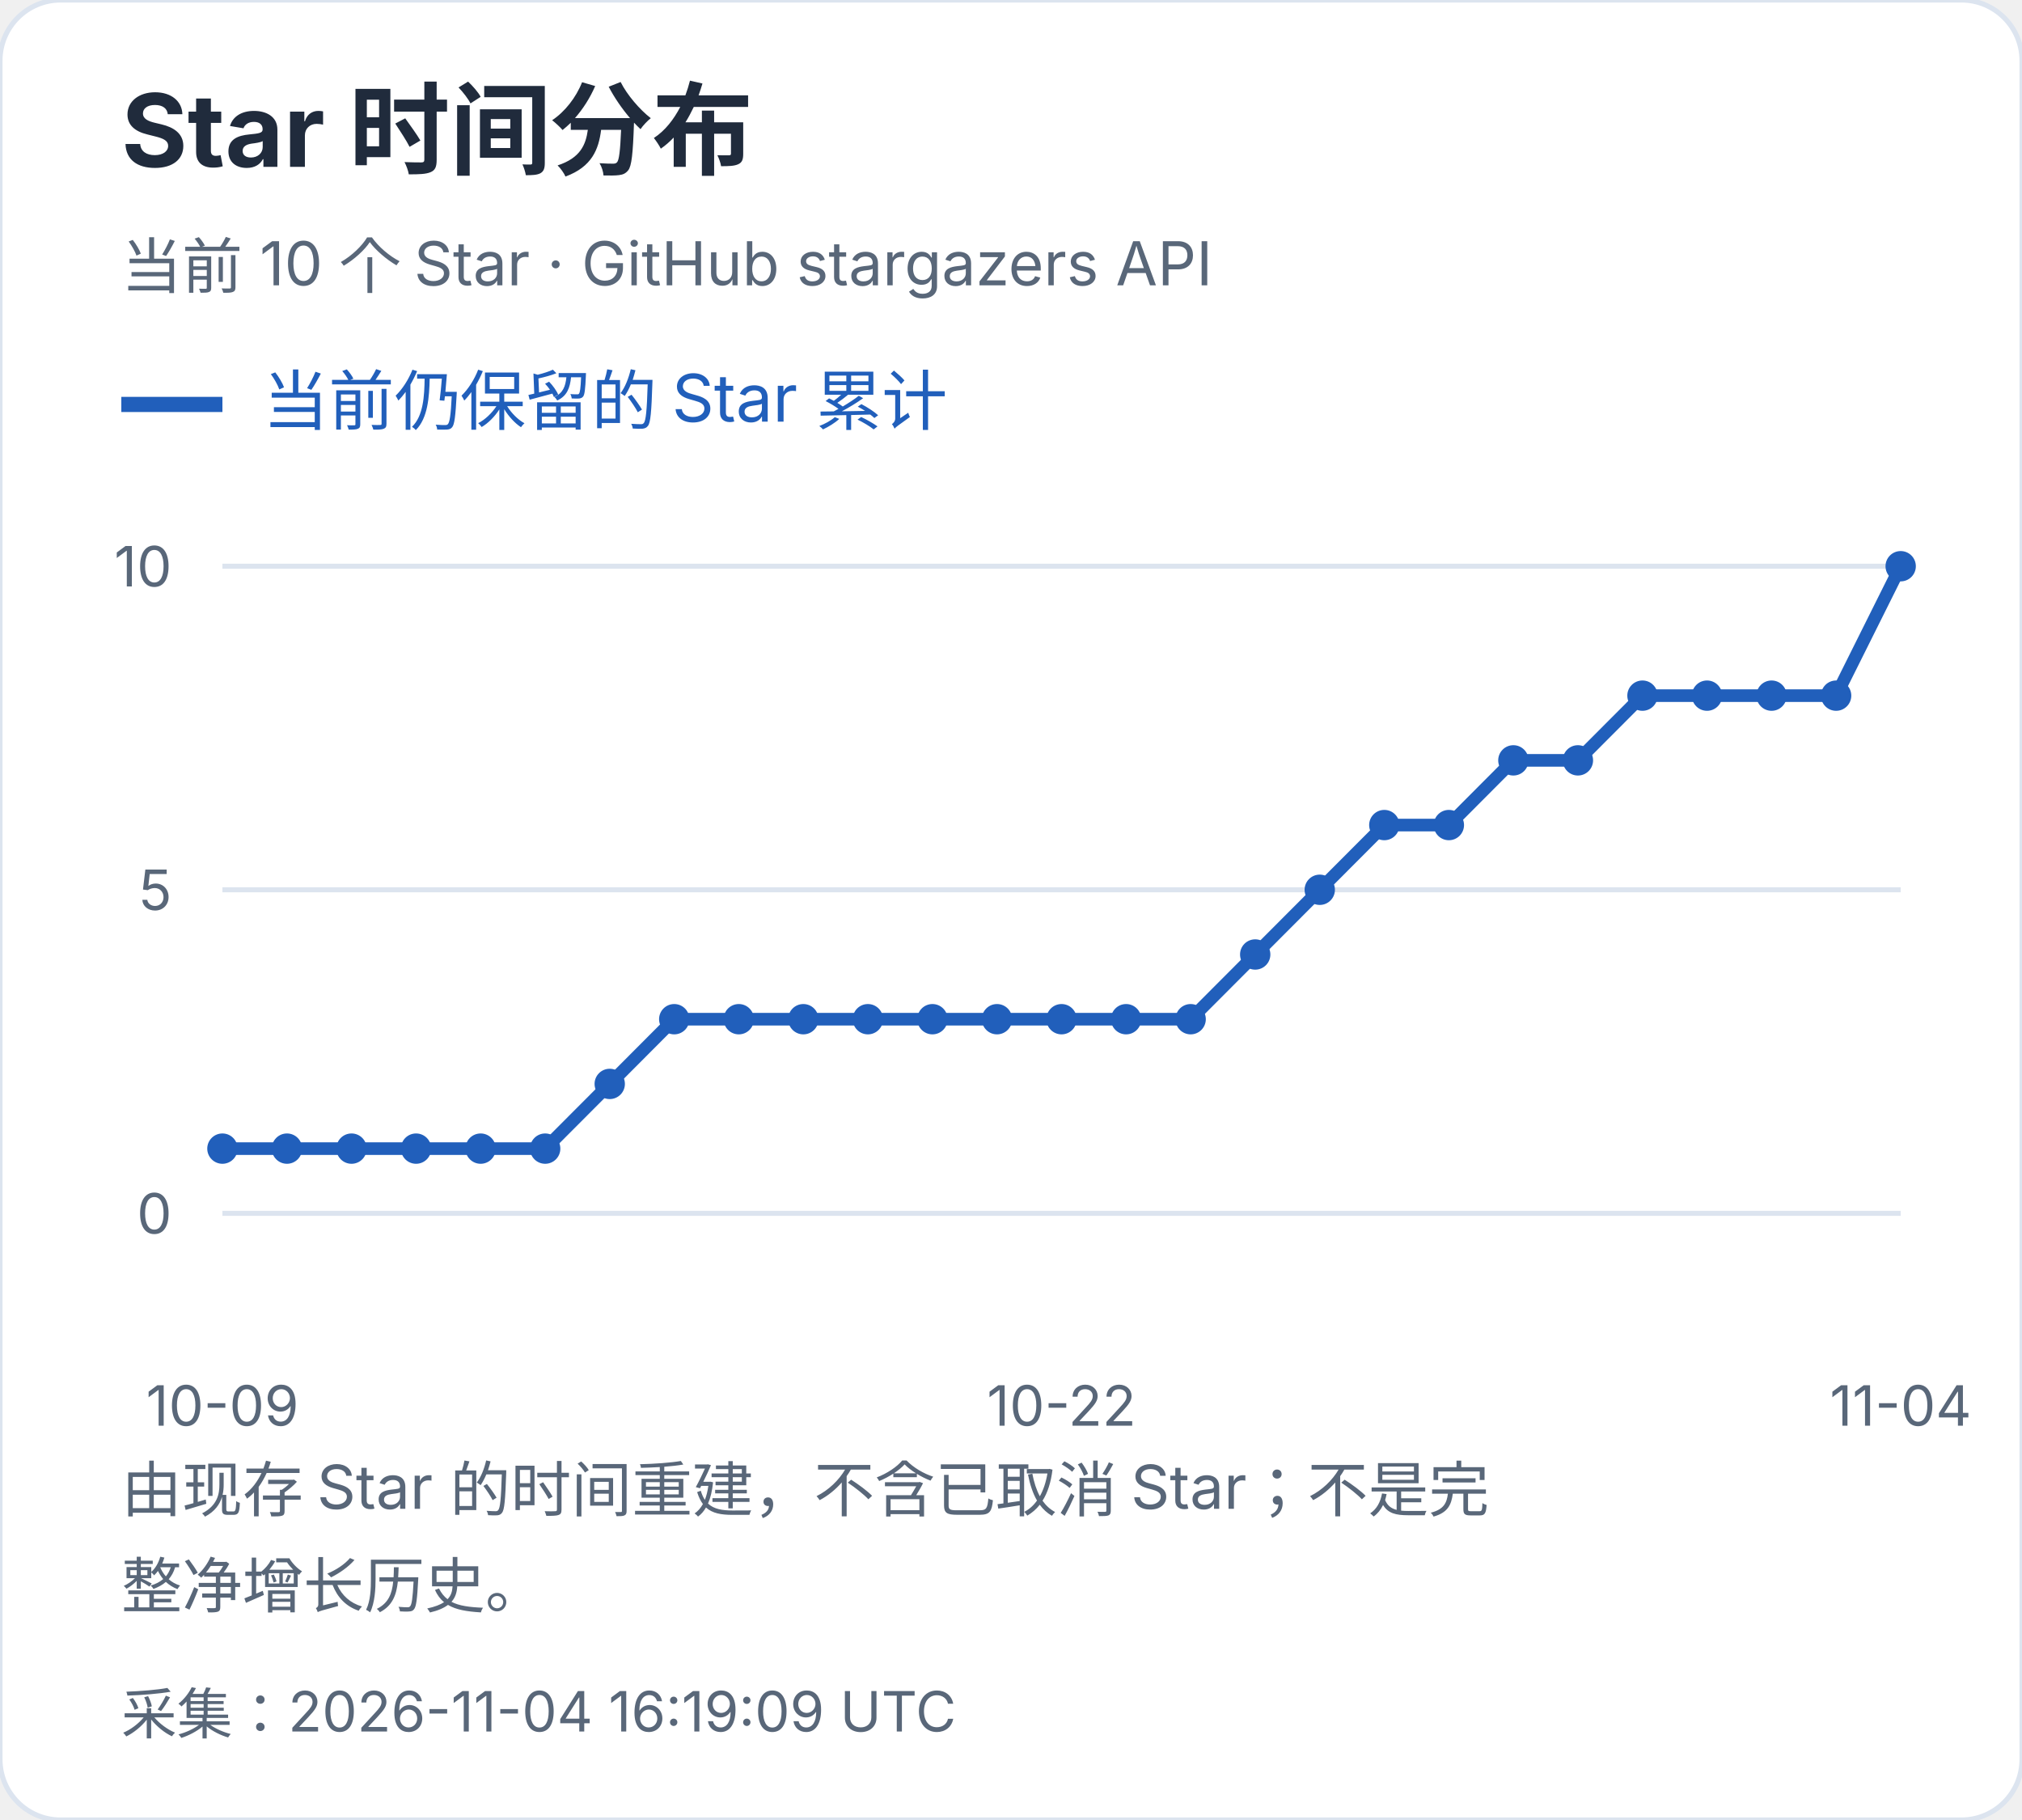
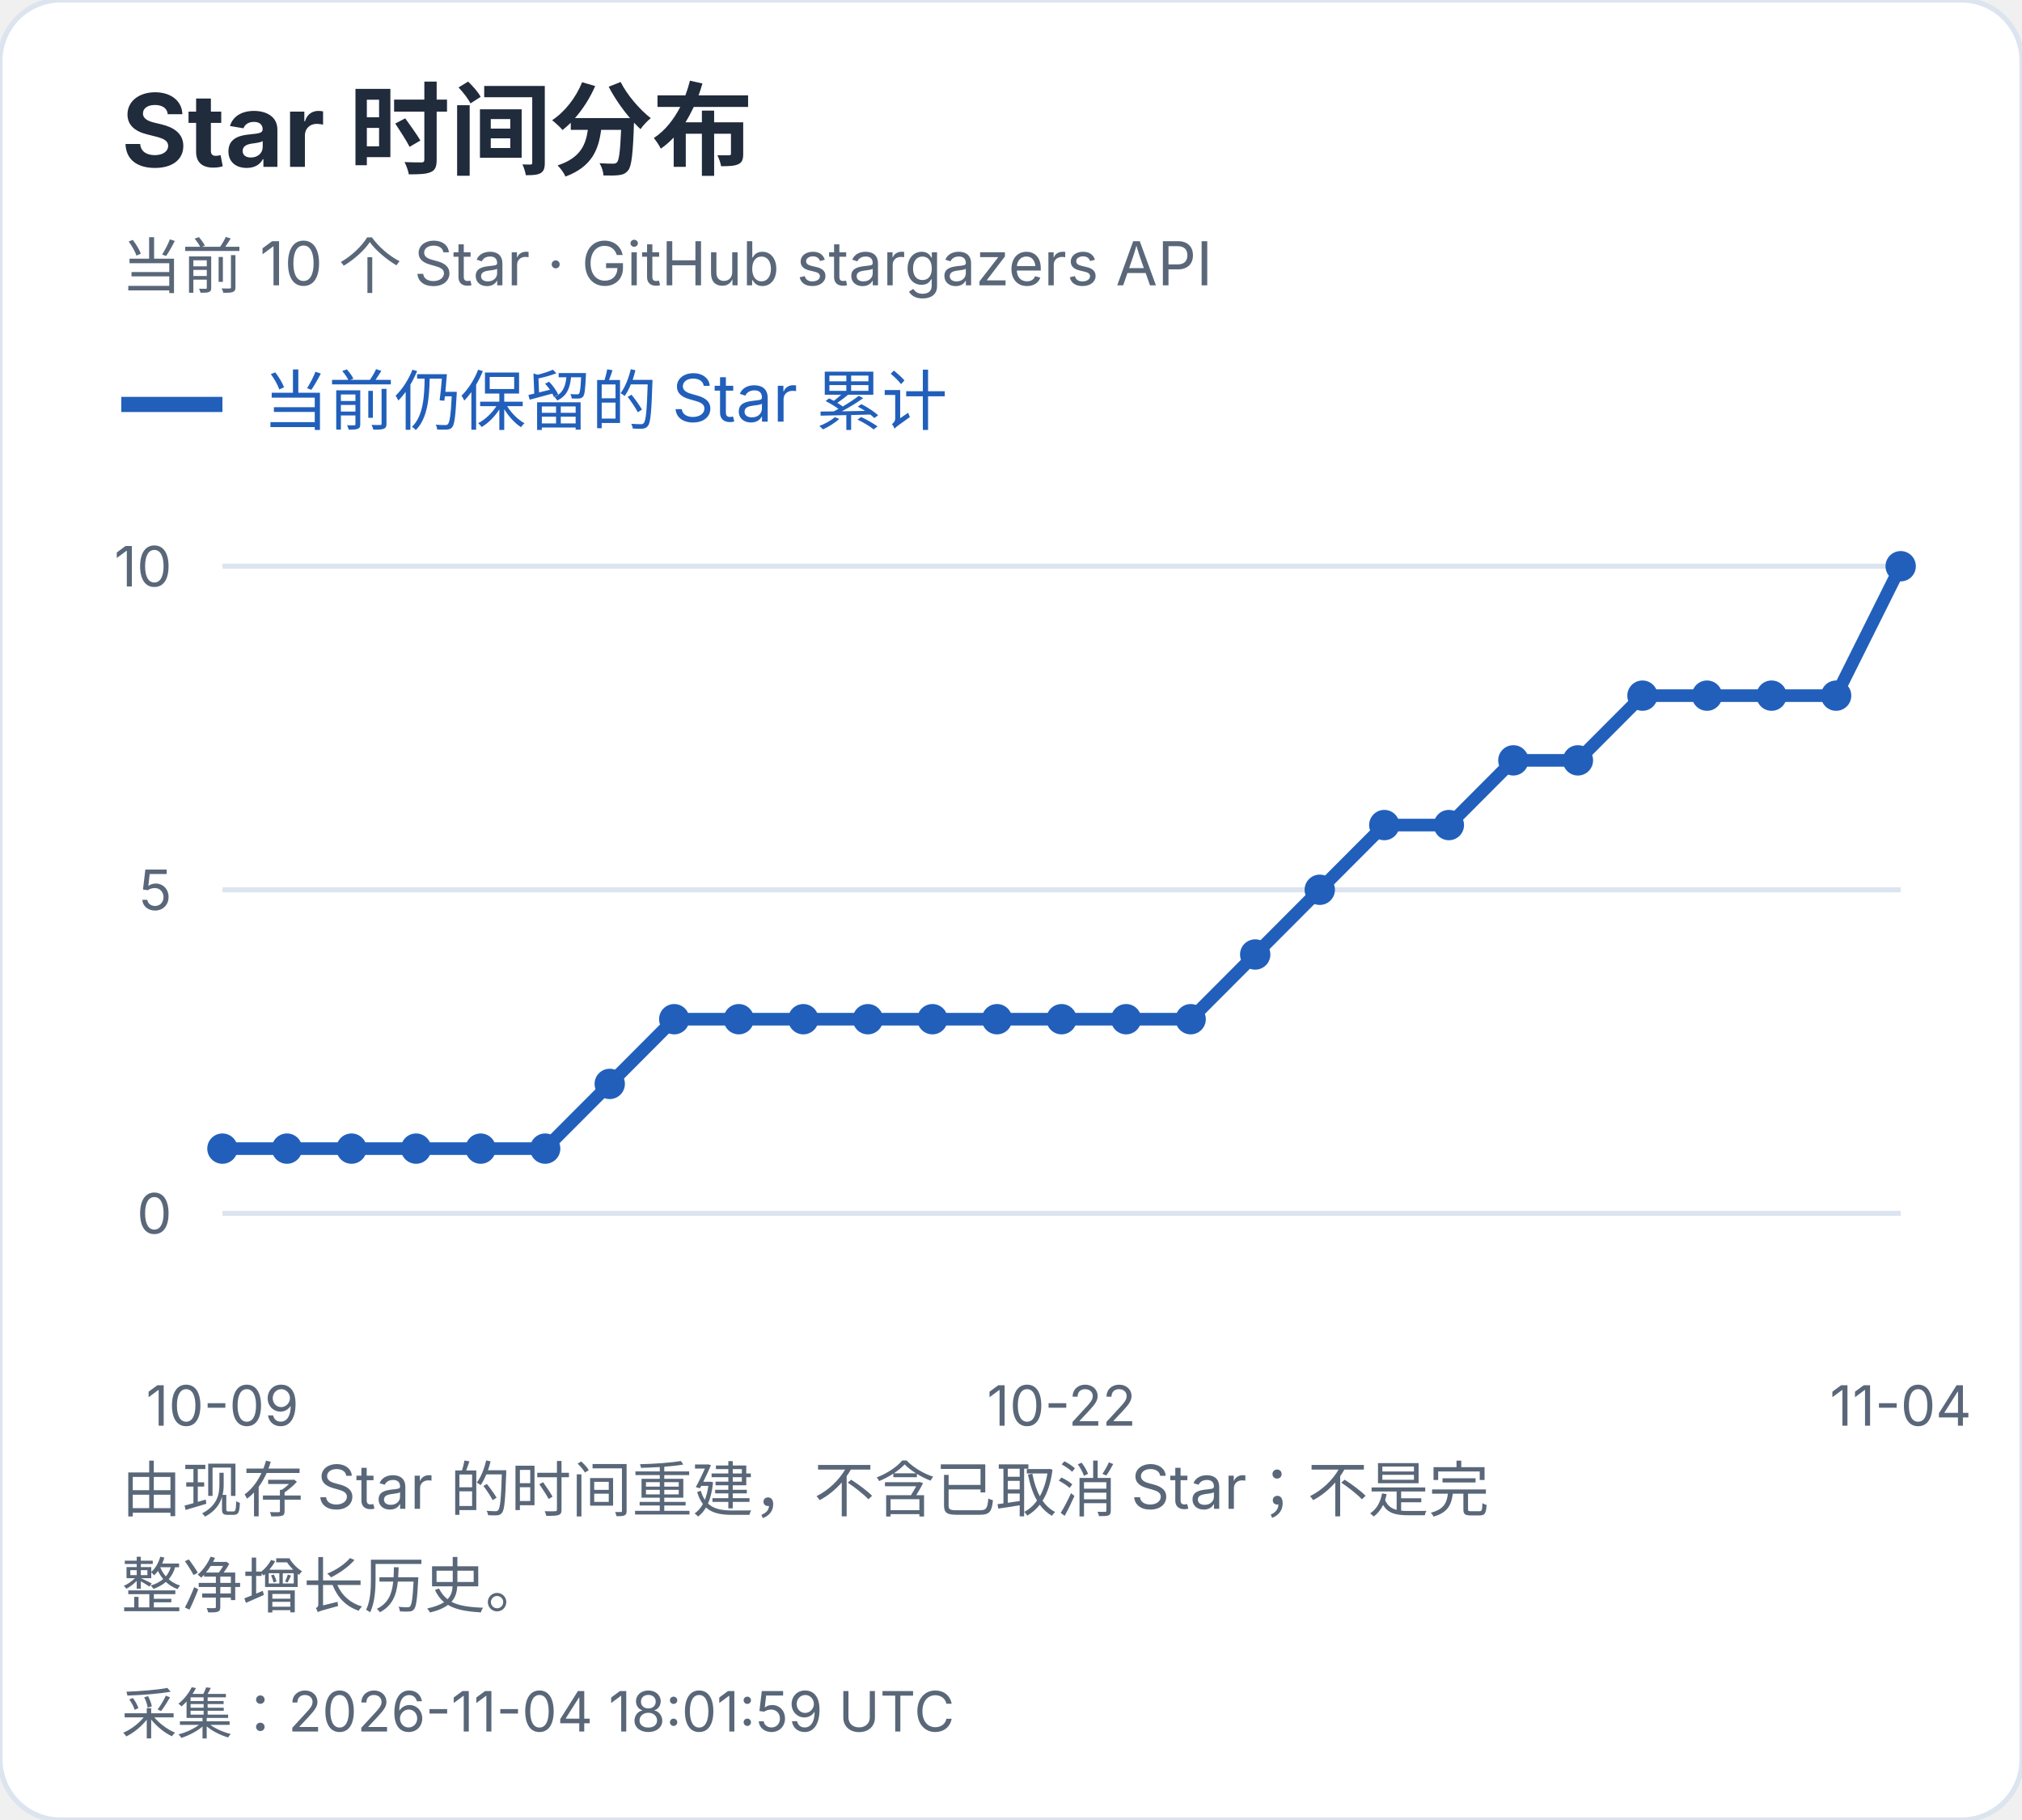
<svg xmlns="http://www.w3.org/2000/svg" width="400" height="360" viewBox="0 0 400 360" role="img" aria-label="Star 时间分布">
  <style>text{font-family:-apple-system,BlinkMacSystemFont,"Segoe UI","PingFang SC","Microsoft YaHei",sans-serif;font-variant-numeric:tabular-nums}</style>
  <rect width="400" height="360" rx="12" fill="white" stroke="#dce4ef" />
  <text x="24" y="33" font-size="20" fill="#202b3c" font-weight="650" text-anchor="start">Star 时间分布</text>
  <text x="24" y="57" font-size="12" fill="#596779" font-weight="400" text-anchor="start">当前 10 个 Star · GitHub stargazers API</text>
  <path d="M24 80h20" stroke="#215fbb" stroke-width="3" />
  <text x="52" y="84" font-size="13" fill="#215fbb" font-weight="400" text-anchor="start">当前仍保留的 Star 累计</text>
  <path d="M44 240.0H376" stroke="#dce4ef" />
  <text x="34" y="244.0" font-size="11" fill="#596779" font-weight="400" text-anchor="end">0</text>
  <path d="M44 176.0H376" stroke="#dce4ef" />
  <text x="34" y="180.0" font-size="11" fill="#596779" font-weight="400" text-anchor="end">5</text>
  <path d="M44 112.0H376" stroke="#dce4ef" />
  <text x="34" y="116.0" font-size="11" fill="#596779" font-weight="400" text-anchor="end">10</text>
  <circle cx="44.00" cy="227.20" r="3" fill="#215fbb" />
  <circle cx="56.77" cy="227.20" r="3" fill="#215fbb" />
  <circle cx="69.54" cy="227.20" r="3" fill="#215fbb" />
  <circle cx="82.31" cy="227.20" r="3" fill="#215fbb" />
  <circle cx="95.08" cy="227.20" r="3" fill="#215fbb" />
  <circle cx="107.85" cy="227.20" r="3" fill="#215fbb" />
  <circle cx="120.62" cy="214.40" r="3" fill="#215fbb" />
  <circle cx="133.38" cy="201.60" r="3" fill="#215fbb" />
  <circle cx="146.15" cy="201.60" r="3" fill="#215fbb" />
  <circle cx="158.92" cy="201.60" r="3" fill="#215fbb" />
  <circle cx="171.69" cy="201.60" r="3" fill="#215fbb" />
  <circle cx="184.46" cy="201.60" r="3" fill="#215fbb" />
  <circle cx="197.23" cy="201.60" r="3" fill="#215fbb" />
  <circle cx="210.00" cy="201.60" r="3" fill="#215fbb" />
  <circle cx="222.77" cy="201.60" r="3" fill="#215fbb" />
  <circle cx="235.54" cy="201.60" r="3" fill="#215fbb" />
  <circle cx="248.31" cy="188.80" r="3" fill="#215fbb" />
  <circle cx="261.08" cy="176.00" r="3" fill="#215fbb" />
  <circle cx="273.85" cy="163.20" r="3" fill="#215fbb" />
  <circle cx="286.62" cy="163.20" r="3" fill="#215fbb" />
  <circle cx="299.38" cy="150.40" r="3" fill="#215fbb" />
  <circle cx="312.15" cy="150.40" r="3" fill="#215fbb" />
  <circle cx="324.92" cy="137.60" r="3" fill="#215fbb" />
  <circle cx="337.69" cy="137.60" r="3" fill="#215fbb" />
  <circle cx="350.46" cy="137.60" r="3" fill="#215fbb" />
  <circle cx="363.23" cy="137.60" r="3" fill="#215fbb" />
  <circle cx="376.00" cy="112.00" r="3" fill="#215fbb" />
  <polyline points="44.00,227.20 56.77,227.20 69.54,227.20 82.31,227.20 95.08,227.20 107.85,227.20 120.62,214.40 133.38,201.60 146.15,201.60 158.92,201.60 171.69,201.60 184.46,201.60 197.23,201.60 210.00,201.60 222.77,201.60 235.54,201.60 248.31,188.80 261.08,176.00 273.85,163.20 286.62,163.20 299.38,150.40 312.15,150.40 324.92,137.60 337.69,137.60 350.46,137.60 363.23,137.60 376.00,112.00" fill="none" stroke="#215fbb" stroke-width="2.5" />
  <text x="44.0" y="282" font-size="11" fill="#596779" font-weight="400" text-anchor="middle">10-09</text>
  <text x="210.0" y="282" font-size="11" fill="#596779" font-weight="400" text-anchor="middle">10-22</text>
  <text x="376.0" y="282" font-size="11" fill="#596779" font-weight="400" text-anchor="middle">11-04</text>
  <text x="24" y="299" font-size="12" fill="#596779" font-weight="400" text-anchor="start">由现存 Star 的时间重建，不含已取消 Star；不是完</text>
  <text x="24" y="318" font-size="12" fill="#596779" font-weight="400" text-anchor="start">整净增长历史。</text>
-   <text x="24" y="343" font-size="11" fill="#596779" font-weight="400" text-anchor="start">采集：2026-11-04 16:19:09 UTC</text>
+   <text x="24" y="343" font-size="11" fill="#596779" font-weight="400" text-anchor="start">采集：2026-11-04 18:01:59 UTC</text>
</svg>
